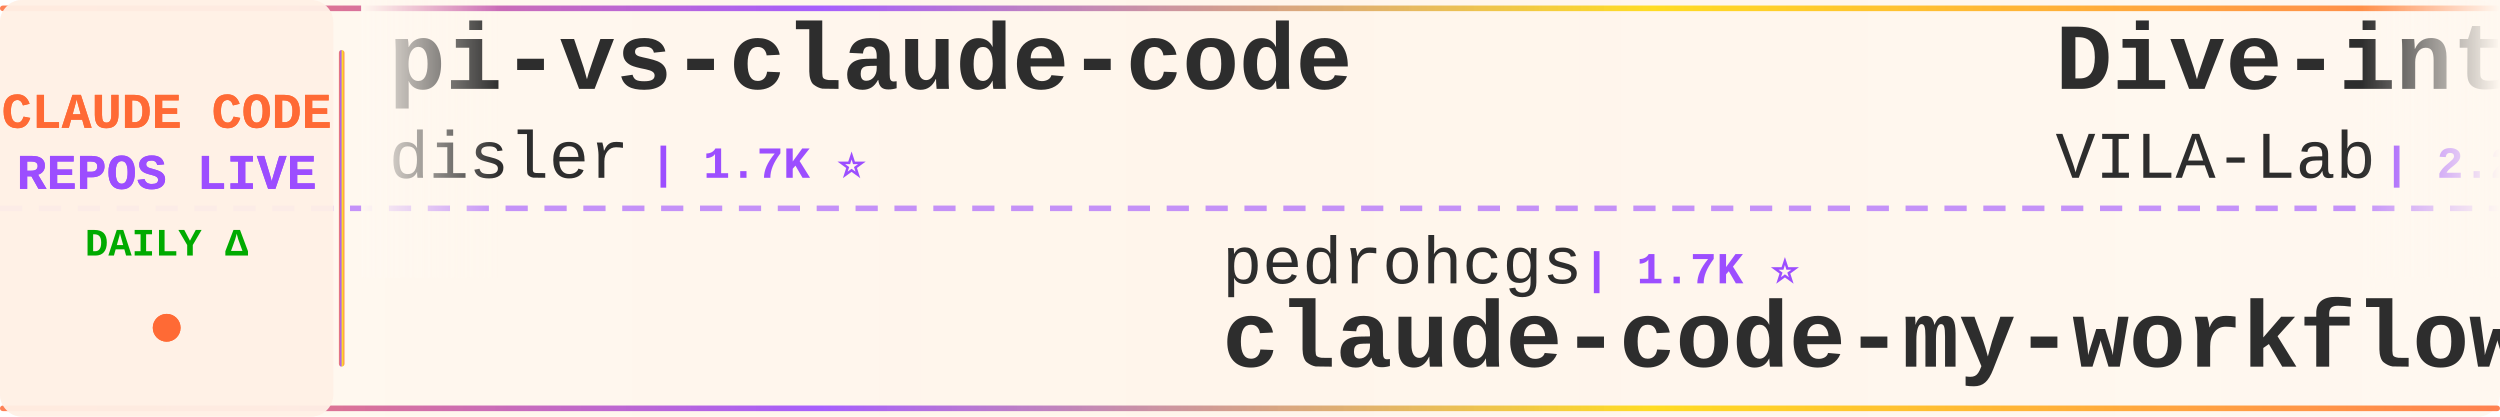
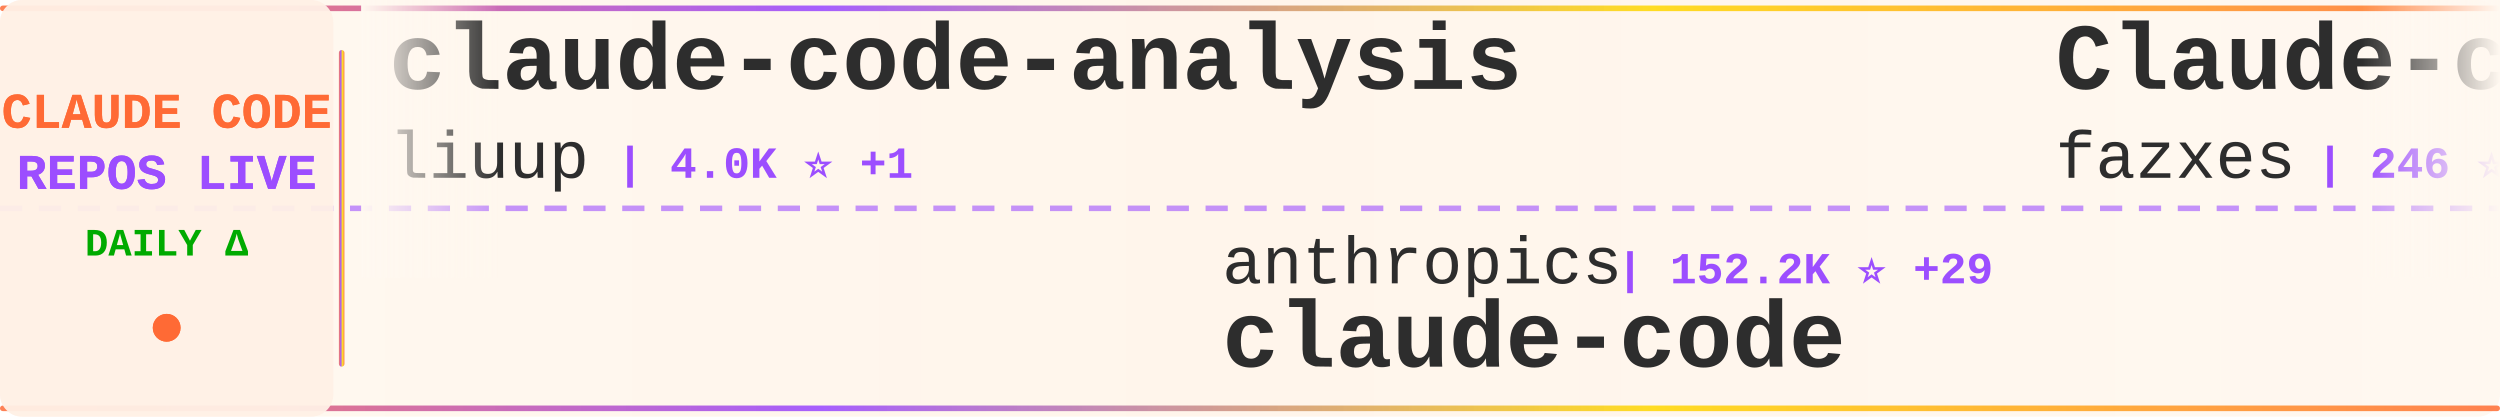
<svg xmlns="http://www.w3.org/2000/svg" width="900" height="150">
  <defs>
    <linearGradient id="tickerBg" x1="0%" y1="0%" x2="100%" y2="0%">
      <stop offset="0%" style="stop-color:#fff8f0;stop-opacity:0.98" />
      <stop offset="50%" style="stop-color:#fff5eb;stop-opacity:1" />
      <stop offset="100%" style="stop-color:#fff8f0;stop-opacity:0.98" />
    </linearGradient>
    <linearGradient id="borderGrad" x1="0%" y1="0%" x2="100%" y2="0%">
      <stop offset="0%" style="stop-color:#FF6B35;stop-opacity:0.85">
        <animate attributeName="stop-opacity" values="0.85;1;0.85" dur="2s" repeatCount="indefinite" />
      </stop>
      <stop offset="33%" style="stop-color:#9C4EFF;stop-opacity:0.9">
        <animate attributeName="stop-opacity" values="0.9;1;0.9" dur="2.2s" repeatCount="indefinite" />
      </stop>
      <stop offset="66%" style="stop-color:#FFD700;stop-opacity:0.85">
        <animate attributeName="stop-opacity" values="0.85;1;0.85" dur="1.8s" repeatCount="indefinite" />
      </stop>
      <stop offset="100%" style="stop-color:#FF6B35;stop-opacity:0.85">
        <animate attributeName="stop-opacity" values="0.85;1;0.85" dur="2s" repeatCount="indefinite" />
      </stop>
    </linearGradient>
    <filter id="textGlow">
      <feGaussianBlur stdDeviation="0.15" result="coloredBlur" />
      <feMerge>
        <feMergeNode in="coloredBlur" />
        <feMergeNode in="SourceGraphic" />
      </feMerge>
    </filter>
    <filter id="metricGlow">
      <feGaussianBlur stdDeviation="0.2" result="coloredBlur" />
      <feMerge>
        <feMergeNode in="coloredBlur" />
        <feMergeNode in="SourceGraphic" />
      </feMerge>
    </filter>
    <linearGradient id="leftFade" x1="0%" y1="0%" x2="100%" y2="0%">
      <stop offset="0%" style="stop-color:#fff8f0;stop-opacity:1" />
      <stop offset="100%" style="stop-color:#fff8f0;stop-opacity:0" />
    </linearGradient>
    <linearGradient id="rightFade" x1="0%" y1="0%" x2="100%" y2="0%">
      <stop offset="0%" style="stop-color:#fff8f0;stop-opacity:0" />
      <stop offset="100%" style="stop-color:#fff8f0;stop-opacity:1" />
    </linearGradient>
  </defs>
  <rect width="900" height="150" fill="url(#tickerBg)" rx="8" />
  <rect x="0" y="2" width="900" height="2" fill="url(#borderGrad)" rx="1" />
  <rect x="0" y="146" width="900" height="2" fill="url(#borderGrad)" rx="1" />
  <line x1="0" y1="75" x2="900" y2="75" stroke="#9C4EFF" stroke-width="2" stroke-dasharray="8 6" opacity="0.6" />
  <rect x="0" y="0" width="120" height="150" fill="#fff0e6" opacity="0.95" rx="8" />
  <text x="60" y="46" font-family="'Courier New', monospace" font-size="18" font-weight="bold" fill="#FF6B35" text-anchor="middle" filter="url(#textGlow)">
    CLAUDE CODE
  </text>
  <text x="60" y="68" font-family="'Courier New', monospace" font-size="18" font-weight="bold" fill="#9C4EFF" text-anchor="middle" filter="url(#textGlow)">
    REPOS LIVE
  </text>
  <text x="60" y="92" font-family="'Courier New', monospace" font-size="14" font-weight="bold" fill="#00aa00" text-anchor="middle">
    DAILY Δ
  </text>
  <circle cx="60" cy="118" r="5" fill="#FF6B35" filter="url(#metricGlow)">
    <animate attributeName="r" values="4;6;4" dur="1.5s" repeatCount="indefinite" />
    <animate attributeName="opacity" values="0.6;1;0.6" dur="1.5s" repeatCount="indefinite" />
  </circle>
  <rect x="122" y="18" width="2" height="114" fill="url(#borderGrad)" rx="1" />
  <clipPath id="tickerClip">
    <rect x="130" y="0" width="770" height="150" />
  </clipPath>
  <g clip-path="url(#tickerClip)">
    <g id="tickerItems">
      <animateTransform attributeName="transform" attributeType="XML" type="translate" from="0 0" to="-3000 0" dur="54s" repeatCount="indefinite" />
      <g transform="translate(0, 0)">
-         <text x="140" y="32" font-family="'Courier New', monospace" font-size="34" font-weight="bold" fill="#2d2d2d">pi-vs-claude-code</text>
-         <text x="140" y="64" font-family="'Courier New', monospace" font-size="24" font-weight="normal" fill="#2d2d2d" opacity="1.0">disler</text>
-         <text x="234" y="64" font-family="'Courier New', monospace" font-size="16" font-weight="bold" fill="#9C4EFF"> | 1.7K ⭐</text>
+         <text x="140" y="32" font-family="'Courier New', monospace" font-size="34" font-weight="bold" fill="#2d2d2d">claude-code-analysis</text>
+         <text x="140" y="64" font-family="'Courier New', monospace" font-size="24" font-weight="normal" fill="#2d2d2d" opacity="1.0">liuup</text>
+         <text x="222" y="64" font-family="'Courier New', monospace" font-size="16" font-weight="bold" fill="#9C4EFF"> | 4.0K ⭐ +1</text>
      </g>
      <g transform="translate(300, 0)">
-         <text x="140" y="102" font-family="'Courier New', monospace" font-size="24" font-weight="normal" fill="#2d2d2d" opacity="1.0">pedrohcgs</text>
-         <text x="270" y="102" font-family="'Courier New', monospace" font-size="16" font-weight="bold" fill="#9C4EFF"> | 1.7K ⭐</text>
-         <text x="140" y="132" font-family="'Courier New', monospace" font-size="34" font-weight="bold" fill="#2d2d2d">claude-code-my-workflow</text>
+         <text x="140" y="102" font-family="'Courier New', monospace" font-size="24" font-weight="normal" fill="#2d2d2d" opacity="1.0">anthropics</text>
+         <text x="282" y="102" font-family="'Courier New', monospace" font-size="16" font-weight="bold" fill="#9C4EFF"> | 152.2K ⭐ +29</text>
+         <text x="140" y="132" font-family="'Courier New', monospace" font-size="34" font-weight="bold" fill="#2d2d2d">claude-code</text>
      </g>
      <g transform="translate(600, 0)">
-         <text x="140" y="32" font-family="'Courier New', monospace" font-size="34" font-weight="bold" fill="#2d2d2d">Dive-into-Claude-Code</text>
-         <text x="140" y="64" font-family="'Courier New', monospace" font-size="24" font-weight="normal" fill="#2d2d2d" opacity="1.0">VILA-Lab</text>
-         <text x="258" y="64" font-family="'Courier New', monospace" font-size="16" font-weight="bold" fill="#9C4EFF"> | 2.2K ⭐ +1</text>
+         <text x="140" y="32" font-family="'Courier New', monospace" font-size="34" font-weight="bold" fill="#2d2d2d">Claude-code</text>
+         <text x="140" y="64" font-family="'Courier New', monospace" font-size="24" font-weight="normal" fill="#2d2d2d" opacity="1.0">fazxes</text>
+         <text x="234" y="64" font-family="'Courier New', monospace" font-size="16" font-weight="bold" fill="#9C4EFF"> | 246 ⭐</text>
      </g>
      <g transform="translate(900, 0)">
        <text x="140" y="102" font-family="'Courier New', monospace" font-size="24" font-weight="normal" fill="#2d2d2d" opacity="1.0">Pimzino</text>
        <text x="246" y="102" font-family="'Courier New', monospace" font-size="16" font-weight="bold" fill="#9C4EFF"> | 3.9K ⭐</text>
        <text x="140" y="132" font-family="'Courier New', monospace" font-size="34" font-weight="bold" fill="#2d2d2d">claude-code-spec-workflo...</text>
      </g>
      <g transform="translate(1200, 0)">
-         <text x="140" y="32" font-family="'Courier New', monospace" font-size="34" font-weight="bold" fill="#2d2d2d">everything-claude-code-z...</text>
-         <text x="140" y="64" font-family="'Courier New', monospace" font-size="24" font-weight="normal" fill="#2d2d2d" opacity="1.0">xu-xiang</text>
-         <text x="258" y="64" font-family="'Courier New', monospace" font-size="16" font-weight="bold" fill="#9C4EFF"> | 2.0K ⭐</text>
+         <text x="140" y="32" font-family="'Courier New', monospace" font-size="34" font-weight="bold" fill="#2d2d2d">how-claude-code-works</text>
+         <text x="140" y="64" font-family="'Courier New', monospace" font-size="24" font-weight="normal" fill="#2d2d2d" opacity="1.0">Windy3f3f3f3f</text>
+         <text x="318" y="64" font-family="'Courier New', monospace" font-size="16" font-weight="bold" fill="#9C4EFF"> | 3.8K ⭐ +1</text>
      </g>
      <g transform="translate(1500, 0)">
-         <text x="140" y="102" font-family="'Courier New', monospace" font-size="24" font-weight="normal" fill="#2d2d2d" opacity="1.0">isboyjc</text>
-         <text x="246" y="102" font-family="'Courier New', monospace" font-size="16" font-weight="bold" fill="#9C4EFF"> | 162 ⭐</text>
+         <text x="140" y="102" font-family="'Courier New', monospace" font-size="24" font-weight="normal" fill="#2d2d2d" opacity="1.0">1rgs</text>
+         <text x="210" y="102" font-family="'Courier New', monospace" font-size="16" font-weight="bold" fill="#9C4EFF"> | 3.8K ⭐</text>
+         <text x="140" y="132" font-family="'Courier New', monospace" font-size="34" font-weight="bold" fill="#2d2d2d">claude-code-proxy</text>
+       </g>
+       <g transform="translate(1800, 0)">
+         <text x="140" y="32" font-family="'Courier New', monospace" font-size="34" font-weight="bold" fill="#2d2d2d">claude-code-from-scratch</text>
+         <text x="140" y="64" font-family="'Courier New', monospace" font-size="24" font-weight="normal" fill="#2d2d2d" opacity="1.0">Windy3f3f3f3f</text>
+         <text x="318" y="64" font-family="'Courier New', monospace" font-size="16" font-weight="bold" fill="#9C4EFF"> | 2.8K ⭐ +3</text>
+       </g>
+       <g transform="translate(2100, 0)">
+         <text x="140" y="102" font-family="'Courier New', monospace" font-size="24" font-weight="normal" fill="#2d2d2d" opacity="1.0">alejandrobalderas</text>
+         <text x="366" y="102" font-family="'Courier New', monospace" font-size="16" font-weight="bold" fill="#9C4EFF"> | 3.0K ⭐</text>
+         <text x="140" y="132" font-family="'Courier New', monospace" font-size="34" font-weight="bold" fill="#2d2d2d">claude-code-from-source</text>
+       </g>
+       <g transform="translate(2400, 0)">
+         <text x="140" y="32" font-family="'Courier New', monospace" font-size="34" font-weight="bold" fill="#2d2d2d">claude-code-infrastructu...</text>
+         <text x="140" y="64" font-family="'Courier New', monospace" font-size="24" font-weight="normal" fill="#2d2d2d" opacity="1.0">diet103</text>
+         <text x="246" y="64" font-family="'Courier New', monospace" font-size="16" font-weight="bold" fill="#9C4EFF"> | 10.0K ⭐</text>
+       </g>
+       <g transform="translate(2700, 0)">
+         <text x="140" y="102" font-family="'Courier New', monospace" font-size="24" font-weight="normal" fill="#2d2d2d" opacity="1.0">LING71671</text>
+         <text x="270" y="102" font-family="'Courier New', monospace" font-size="16" font-weight="bold" fill="#9C4EFF"> | 970 ⭐</text>
+         <text x="140" y="132" font-family="'Courier New', monospace" font-size="34" font-weight="bold" fill="#2d2d2d">Open-ClaudeCode</text>
+       </g>
+       <g transform="translate(3000, 0)">
+         <text x="140" y="32" font-family="'Courier New', monospace" font-size="34" font-weight="bold" fill="#2d2d2d">claude-code-analysis</text>
+         <text x="140" y="64" font-family="'Courier New', monospace" font-size="24" font-weight="normal" fill="#2d2d2d" opacity="1.0">liuup</text>
+         <text x="222" y="64" font-family="'Courier New', monospace" font-size="16" font-weight="bold" fill="#9C4EFF"> | 4.0K ⭐ +1</text>
+       </g>
+       <g transform="translate(3300, 0)">
+         <text x="140" y="102" font-family="'Courier New', monospace" font-size="24" font-weight="normal" fill="#2d2d2d" opacity="1.0">anthropics</text>
+         <text x="282" y="102" font-family="'Courier New', monospace" font-size="16" font-weight="bold" fill="#9C4EFF"> | 152.2K ⭐ +29</text>
        <text x="140" y="132" font-family="'Courier New', monospace" font-size="34" font-weight="bold" fill="#2d2d2d">claude-code</text>
      </g>
-       <g transform="translate(1800, 0)">
-         <text x="140" y="32" font-family="'Courier New', monospace" font-size="34" font-weight="bold" fill="#2d2d2d">edmunds-claude-code</text>
-         <text x="140" y="64" font-family="'Courier New', monospace" font-size="24" font-weight="normal" fill="#2d2d2d" opacity="1.0">edmund-io</text>
-         <text x="270" y="64" font-family="'Courier New', monospace" font-size="16" font-weight="bold" fill="#9C4EFF"> | 1.5K ⭐ +1</text>
-       </g>
-       <g transform="translate(2100, 0)">
-         <text x="140" y="102" font-family="'Courier New', monospace" font-size="24" font-weight="normal" fill="#2d2d2d" opacity="1.0">guanshan</text>
-         <text x="258" y="102" font-family="'Courier New', monospace" font-size="16" font-weight="bold" fill="#9C4EFF"> | 60 ⭐</text>
-         <text x="140" y="132" font-family="'Courier New', monospace" font-size="34" font-weight="bold" fill="#2d2d2d">ClaudeCode</text>
-       </g>
-       <g transform="translate(2400, 0)">
-         <text x="140" y="32" font-family="'Courier New', monospace" font-size="34" font-weight="bold" fill="#2d2d2d">claude-code</text>
-         <text x="140" y="64" font-family="'Courier New', monospace" font-size="24" font-weight="normal" fill="#2d2d2d" opacity="1.0">mehmoodosman</text>
-         <text x="306" y="64" font-family="'Courier New', monospace" font-size="16" font-weight="bold" fill="#9C4EFF"> | 173 ⭐</text>
-       </g>
-       <g transform="translate(2700, 0)">
-         <text x="140" y="102" font-family="'Courier New', monospace" font-size="24" font-weight="normal" fill="#2d2d2d" opacity="1.0">zebbern</text>
-         <text x="246" y="102" font-family="'Courier New', monospace" font-size="16" font-weight="bold" fill="#9C4EFF"> | 4.7K ⭐ +1</text>
-         <text x="140" y="132" font-family="'Courier New', monospace" font-size="34" font-weight="bold" fill="#2d2d2d">claude-code-guide</text>
-       </g>
-       <g transform="translate(3000, 0)">
-         <text x="140" y="32" font-family="'Courier New', monospace" font-size="34" font-weight="bold" fill="#2d2d2d">pi-vs-claude-code</text>
-         <text x="140" y="64" font-family="'Courier New', monospace" font-size="24" font-weight="normal" fill="#2d2d2d" opacity="1.0">disler</text>
-         <text x="234" y="64" font-family="'Courier New', monospace" font-size="16" font-weight="bold" fill="#9C4EFF"> | 1.7K ⭐</text>
-       </g>
-       <g transform="translate(3300, 0)">
-         <text x="140" y="102" font-family="'Courier New', monospace" font-size="24" font-weight="normal" fill="#2d2d2d" opacity="1.0">pedrohcgs</text>
-         <text x="270" y="102" font-family="'Courier New', monospace" font-size="16" font-weight="bold" fill="#9C4EFF"> | 1.7K ⭐</text>
-         <text x="140" y="132" font-family="'Courier New', monospace" font-size="34" font-weight="bold" fill="#2d2d2d">claude-code-my-workflow</text>
-       </g>
      <g transform="translate(3600, 0)">
-         <text x="140" y="32" font-family="'Courier New', monospace" font-size="34" font-weight="bold" fill="#2d2d2d">Dive-into-Claude-Code</text>
-         <text x="140" y="64" font-family="'Courier New', monospace" font-size="24" font-weight="normal" fill="#2d2d2d" opacity="1.0">VILA-Lab</text>
-         <text x="258" y="64" font-family="'Courier New', monospace" font-size="16" font-weight="bold" fill="#9C4EFF"> | 2.2K ⭐ +1</text>
+         <text x="140" y="32" font-family="'Courier New', monospace" font-size="34" font-weight="bold" fill="#2d2d2d">Claude-code</text>
+         <text x="140" y="64" font-family="'Courier New', monospace" font-size="24" font-weight="normal" fill="#2d2d2d" opacity="1.0">fazxes</text>
+         <text x="234" y="64" font-family="'Courier New', monospace" font-size="16" font-weight="bold" fill="#9C4EFF"> | 246 ⭐</text>
      </g>
      <g transform="translate(3900, 0)">
        <text x="140" y="102" font-family="'Courier New', monospace" font-size="24" font-weight="normal" fill="#2d2d2d" opacity="1.0">Pimzino</text>
        <text x="246" y="102" font-family="'Courier New', monospace" font-size="16" font-weight="bold" fill="#9C4EFF"> | 3.9K ⭐</text>
        <text x="140" y="132" font-family="'Courier New', monospace" font-size="34" font-weight="bold" fill="#2d2d2d">claude-code-spec-workflo...</text>
      </g>
    </g>
  </g>
  <rect x="130" y="0" width="50" height="100" fill="url(#leftFade)" />
  <rect x="850" y="0" width="50" height="100" fill="url(#rightFade)" />
</svg>
